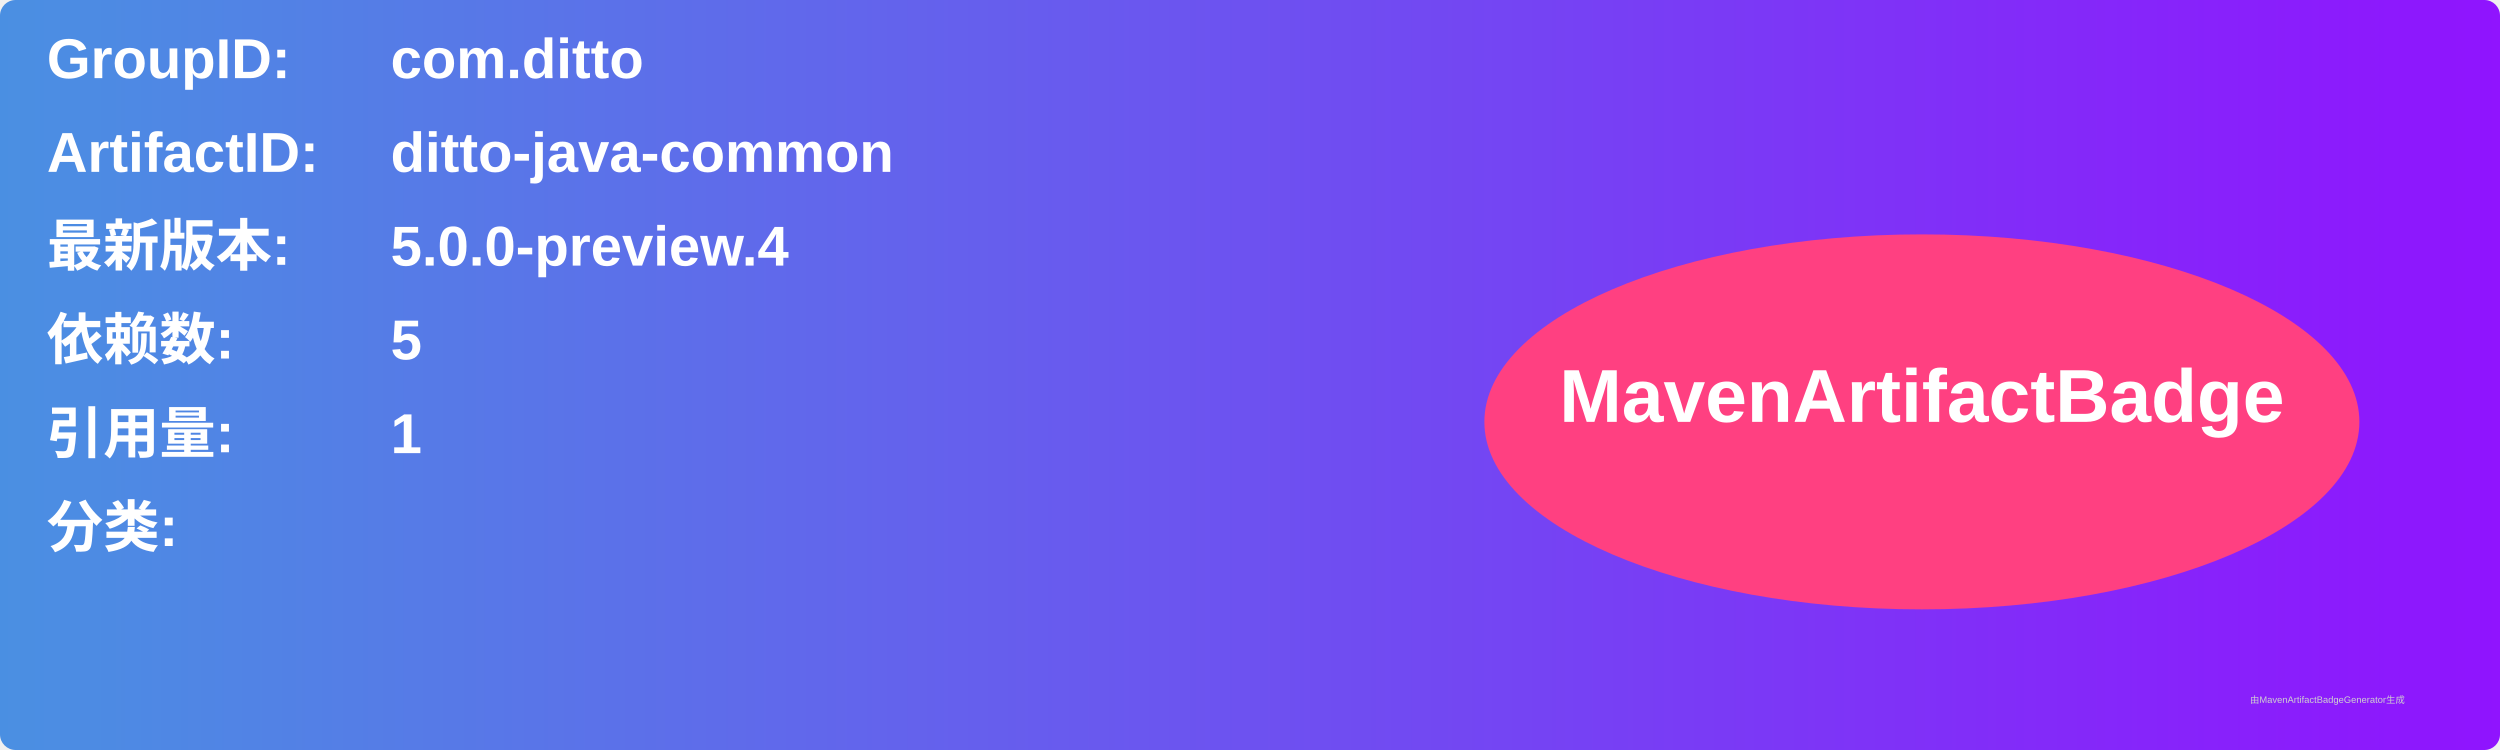
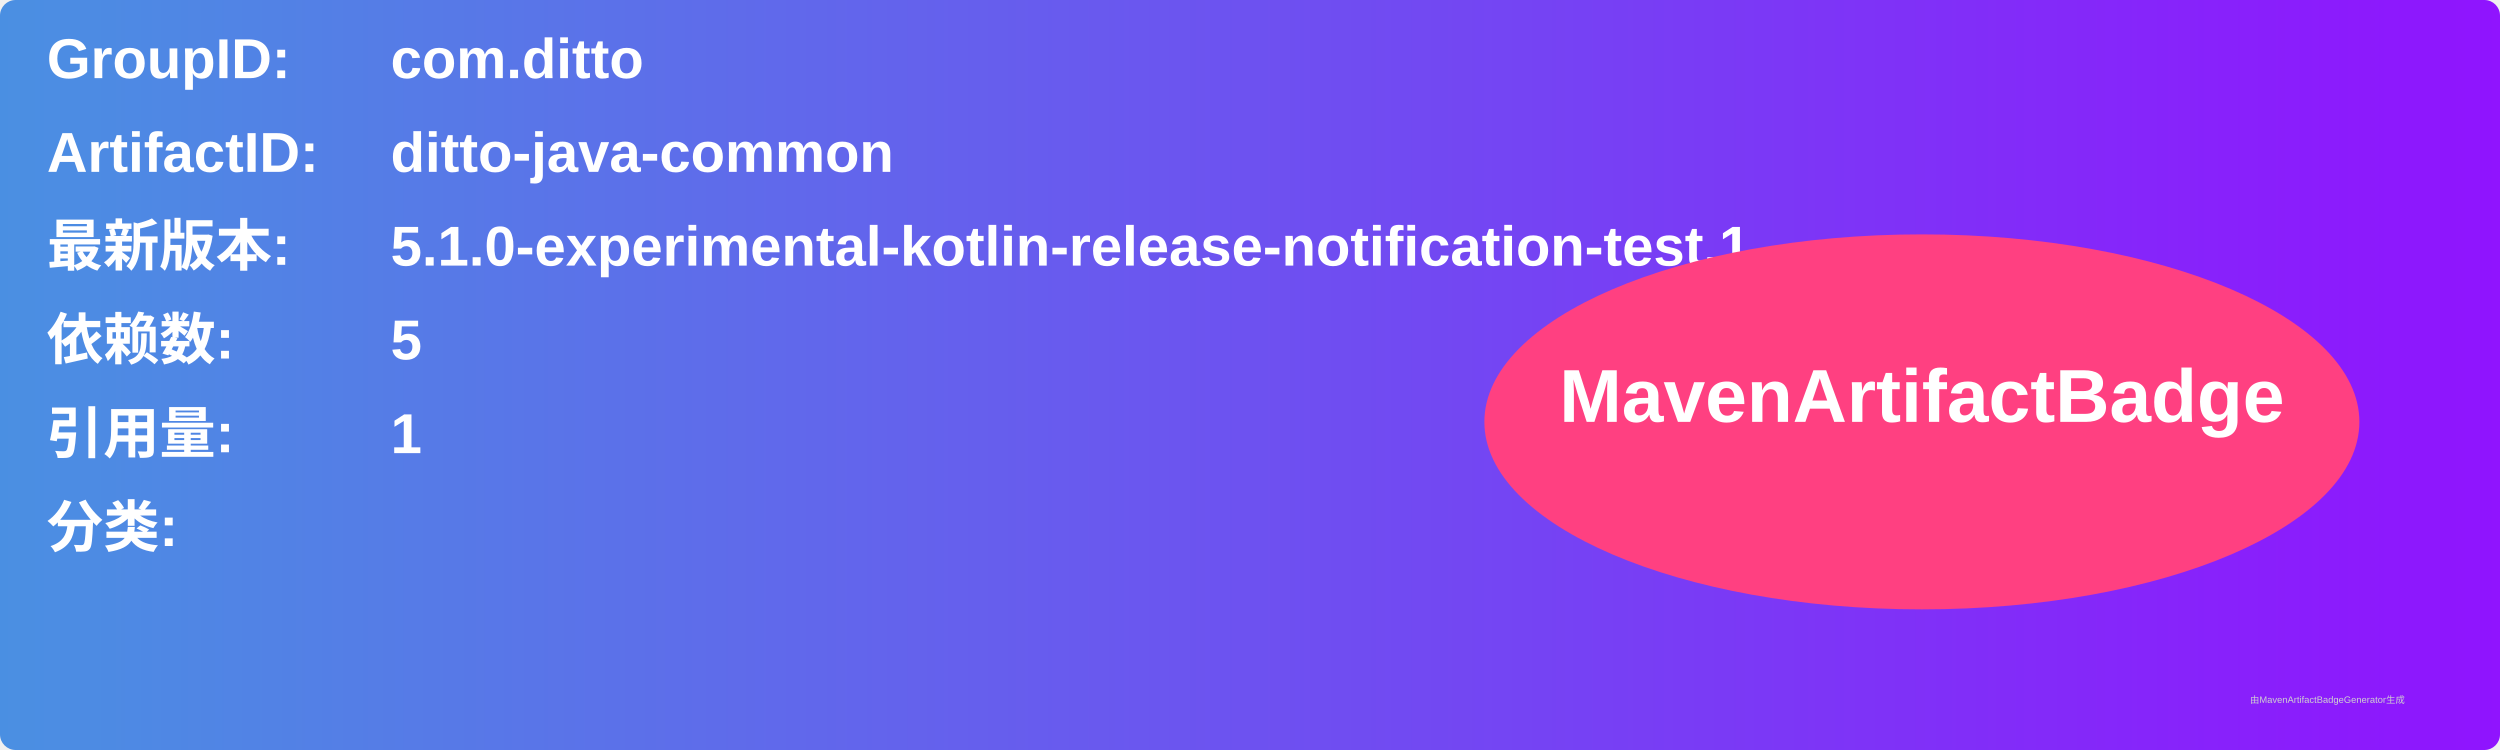
<svg xmlns="http://www.w3.org/2000/svg" width="800" height="240" viewBox="0 0 800 240">
  <linearGradient id="grad" x1="0%" y1="0%" x2="100%" y2="0%">
    <stop offset="0%" stop-color="#4a90e2" />
    <stop offset="100%" stop-color="#9013fe" />
  </linearGradient>
  <rect width="100%" height="100%" rx="5" ry="5" fill="url(#grad)" />
  <g transform="translate(15, 15)">
    <text x="0" y="10" font-family="Arial" font-size="18" fill="white" font-weight="bold" width="260">GroupID:</text>
    <text x="110" y="10" font-family="Arial" font-size="18" fill="white" font-weight="bold" width="460">com.ditto</text>
    <text x="0" y="40" font-family="Arial" font-size="18" fill="white" font-weight="bold" width="260">ArtifactID:</text>
    <text x="110" y="40" font-family="Arial" font-size="18" fill="white" font-weight="bold" width="460">ditto-java-common</text>
    <text x="0" y="70" font-family="Arial" font-size="18" fill="white" font-weight="bold">最新版本:</text>
    <text x="110" y="70" font-family="Arial" font-size="18" fill="white" font-weight="bold">
-       <tspan font-weight="bold">5.0.0-preview.4</tspan>
+       <tspan font-weight="bold">5.1.0-experimental-kotlin-release-notification-test.1</tspan>
    </text>
    <text x="0" y="100" font-family="Arial" font-size="18" fill="white" font-weight="bold">依赖数: </text>
    <text x="110" y="100" font-family="Arial" font-size="18" fill="white">
      <tspan font-weight="bold">5</tspan>
    </text>
    <text x="0" y="130" font-family="Arial" font-size="18" fill="white" font-weight="bold">引用量: </text>
    <text x="110" y="130" font-family="Arial" font-size="18" fill="white">
      <tspan font-weight="bold">1</tspan>
    </text>
    <text x="0" y="160" font-family="Arial" font-size="18" fill="white" font-weight="bold">分类:</text>
    <text x="10" y="190" font-family="Arial" font-size="10" fill="white">
      <tspan font-weight="bold" />
    </text>
    <ellipse cx="600" cy="120" rx="140" ry="60" fill="#ff4081" />
    <text x="600" y="120" text-anchor="middle" font-family="Arial" font-size="24" fill="white" font-weight="bold">MavenArtifactBadge</text>
  </g>
  <text x="720" y="225" font-family="Arial" font-size="3" fill="#d0d0d0">由MavenArtifactBadgeGenerator生成</text>
</svg>
